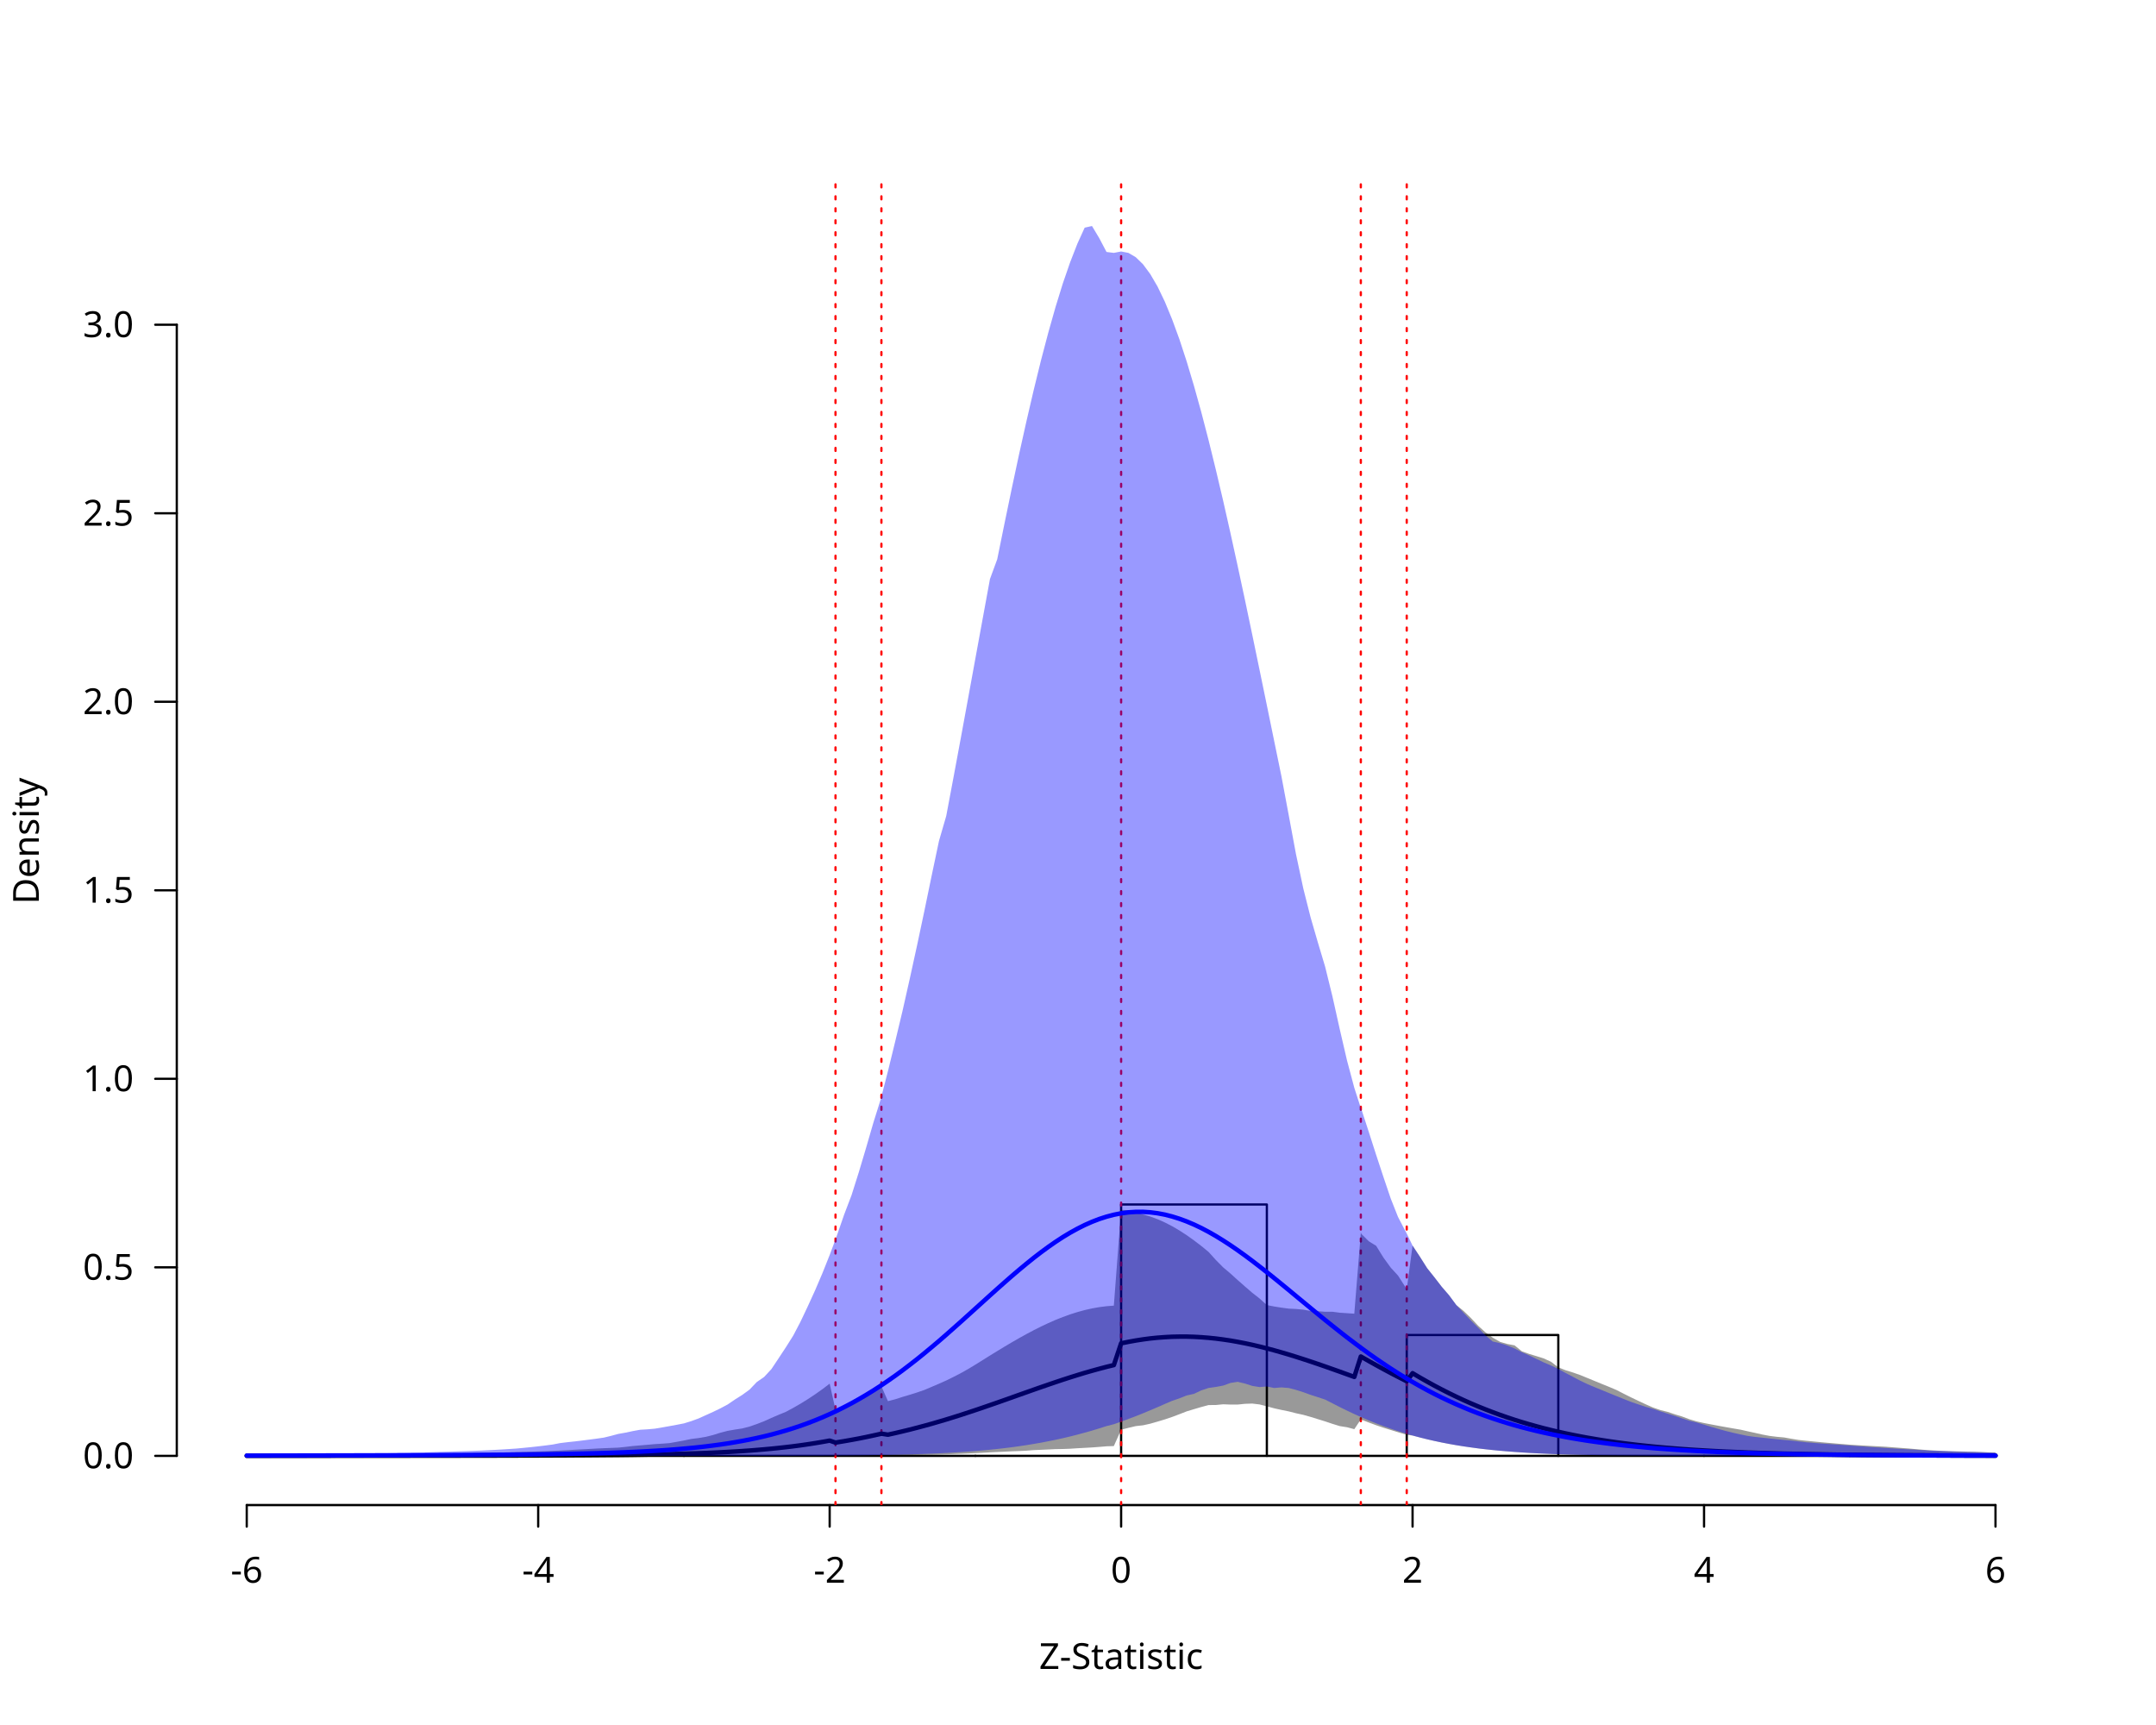
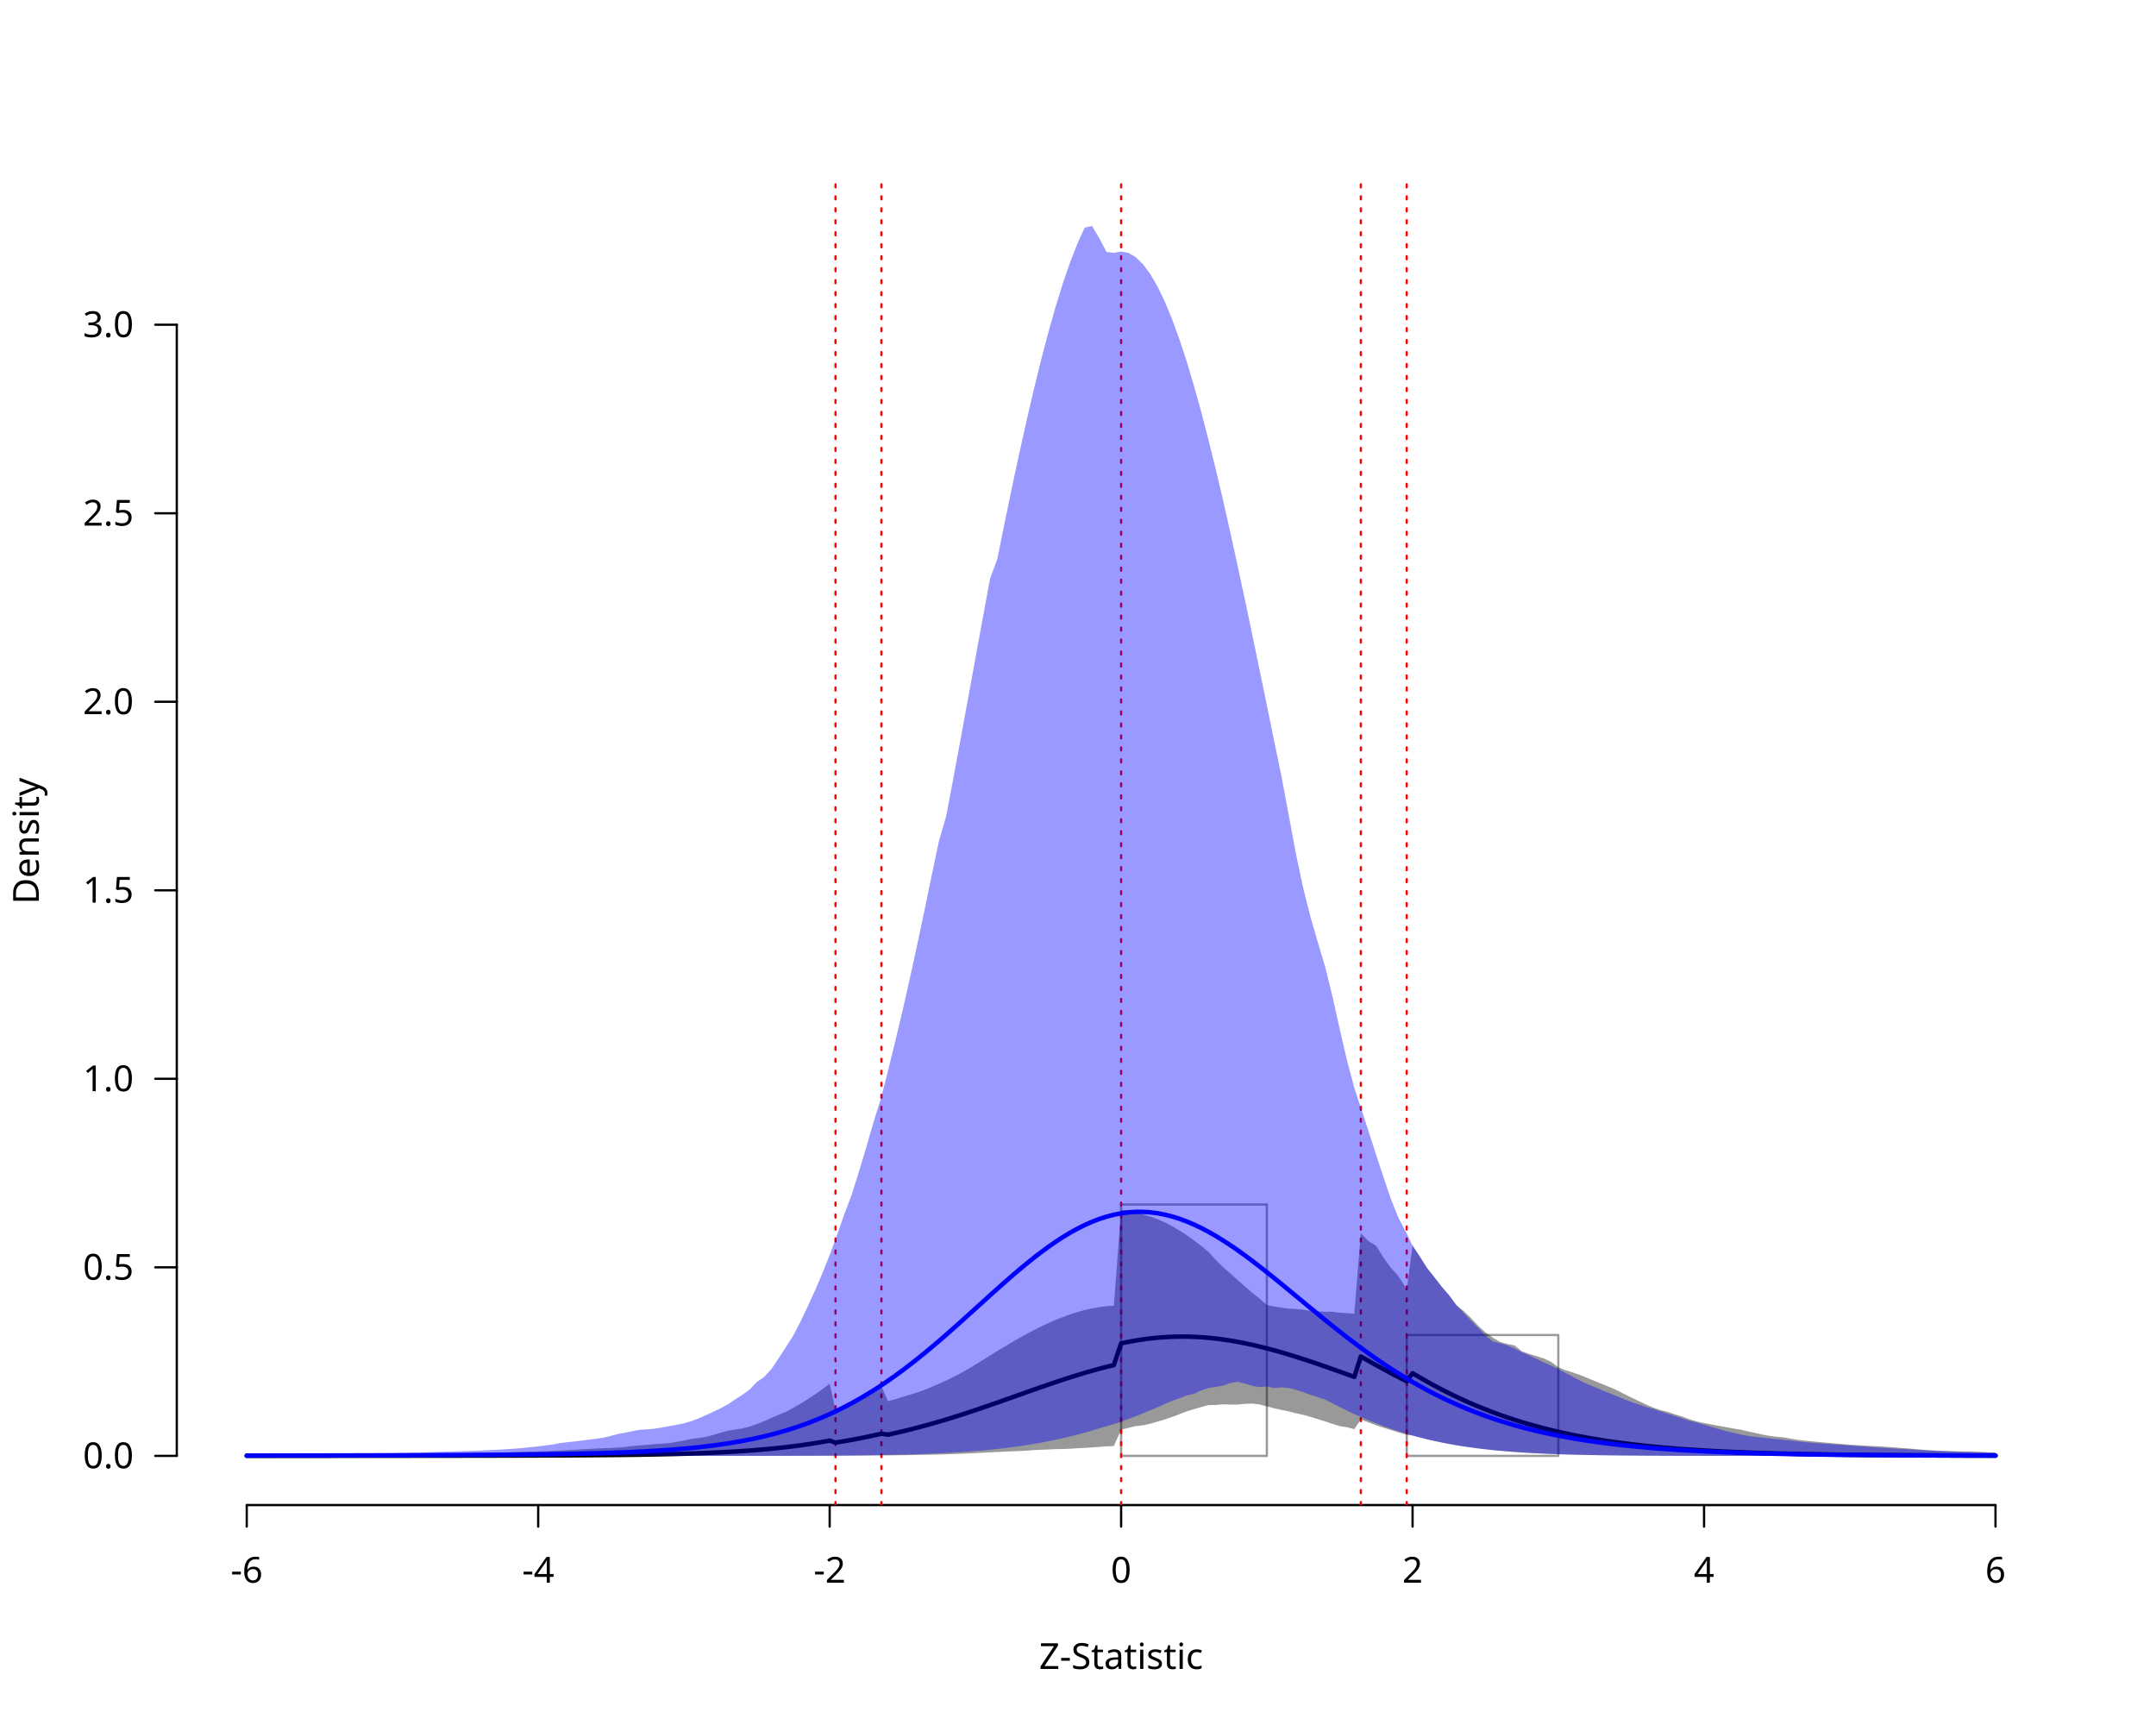
<svg xmlns="http://www.w3.org/2000/svg" class="svglite" data-engine-version="2.0" width="720.00pt" height="576.00pt" viewBox="0 0 720.00 576.00">
  <defs>
    <style type="text/css">
    .svglite line, .svglite polyline, .svglite polygon, .svglite path, .svglite rect, .svglite circle {
      fill: none;
      stroke: #000000;
      stroke-linecap: round;
      stroke-linejoin: round;
      stroke-miterlimit: 10.00;
    }
  </style>
  </defs>
  <rect width="100%" height="100%" style="stroke: none; fill: #FFFFFF;" />
  <defs>
    <clipPath id="cpMC4wMHw3MjAuMDB8MC4wMHw1NzYuMDA=">
      <rect x="0.00" y="0.00" width="720.00" height="576.00" />
    </clipPath>
  </defs>
  <g clip-path="url(#cpMC4wMHw3MjAuMDB8MC4wMHw1NzYuMDA=)">
    <text x="374.40" y="557.28" text-anchor="middle" style="font-size: 12.00px; font-family: sans;" textLength="53.34px" lengthAdjust="spacingAndGlyphs">Z-Statistic</text>
    <text transform="translate(12.96,280.80) rotate(-90)" text-anchor="middle" style="font-size: 12.00px; font-family: sans;" textLength="40.02px" lengthAdjust="spacingAndGlyphs">Density</text>
    <line x1="82.40" y1="502.56" x2="666.40" y2="502.56" style="stroke-width: 0.75;" />
    <line x1="82.40" y1="502.56" x2="82.40" y2="509.76" style="stroke-width: 0.75;" />
    <line x1="179.73" y1="502.56" x2="179.73" y2="509.76" style="stroke-width: 0.75;" />
    <line x1="277.07" y1="502.56" x2="277.07" y2="509.76" style="stroke-width: 0.75;" />
    <line x1="374.40" y1="502.56" x2="374.40" y2="509.76" style="stroke-width: 0.75;" />
    <line x1="471.73" y1="502.56" x2="471.73" y2="509.76" style="stroke-width: 0.75;" />
    <line x1="569.07" y1="502.56" x2="569.07" y2="509.76" style="stroke-width: 0.75;" />
    <line x1="666.40" y1="502.56" x2="666.40" y2="509.76" style="stroke-width: 0.75;" />
    <text x="82.40" y="528.48" text-anchor="middle" style="font-size: 12.00px; font-family: sans;" textLength="10.67px" lengthAdjust="spacingAndGlyphs">-6</text>
    <text x="179.73" y="528.48" text-anchor="middle" style="font-size: 12.00px; font-family: sans;" textLength="10.67px" lengthAdjust="spacingAndGlyphs">-4</text>
    <text x="277.07" y="528.48" text-anchor="middle" style="font-size: 12.00px; font-family: sans;" textLength="10.67px" lengthAdjust="spacingAndGlyphs">-2</text>
    <text x="374.40" y="528.48" text-anchor="middle" style="font-size: 12.00px; font-family: sans;" textLength="6.67px" lengthAdjust="spacingAndGlyphs">0</text>
    <text x="471.73" y="528.48" text-anchor="middle" style="font-size: 12.00px; font-family: sans;" textLength="6.67px" lengthAdjust="spacingAndGlyphs">2</text>
    <text x="569.07" y="528.48" text-anchor="middle" style="font-size: 12.00px; font-family: sans;" textLength="6.67px" lengthAdjust="spacingAndGlyphs">4</text>
    <text x="666.40" y="528.48" text-anchor="middle" style="font-size: 12.00px; font-family: sans;" textLength="6.67px" lengthAdjust="spacingAndGlyphs">6</text>
    <line x1="59.04" y1="486.13" x2="59.04" y2="108.43" style="stroke-width: 0.75;" />
    <line x1="59.04" y1="486.13" x2="51.84" y2="486.13" style="stroke-width: 0.75;" />
    <line x1="59.04" y1="423.18" x2="51.84" y2="423.18" style="stroke-width: 0.75;" />
    <line x1="59.04" y1="360.23" x2="51.84" y2="360.23" style="stroke-width: 0.75;" />
    <line x1="59.04" y1="297.28" x2="51.84" y2="297.28" style="stroke-width: 0.75;" />
    <line x1="59.04" y1="234.33" x2="51.84" y2="234.33" style="stroke-width: 0.75;" />
    <line x1="59.04" y1="171.38" x2="51.84" y2="171.38" style="stroke-width: 0.75;" />
    <line x1="59.04" y1="108.43" x2="51.84" y2="108.43" style="stroke-width: 0.75;" />
    <text x="44.64" y="490.26" text-anchor="end" style="font-size: 12.00px; font-family: sans;" textLength="16.68px" lengthAdjust="spacingAndGlyphs">0.0</text>
    <text x="44.64" y="427.31" text-anchor="end" style="font-size: 12.00px; font-family: sans;" textLength="16.68px" lengthAdjust="spacingAndGlyphs">0.5</text>
    <text x="44.64" y="364.36" text-anchor="end" style="font-size: 12.00px; font-family: sans;" textLength="16.68px" lengthAdjust="spacingAndGlyphs">1.0</text>
    <text x="44.64" y="301.41" text-anchor="end" style="font-size: 12.00px; font-family: sans;" textLength="16.68px" lengthAdjust="spacingAndGlyphs">1.5</text>
    <text x="44.64" y="238.46" text-anchor="end" style="font-size: 12.00px; font-family: sans;" textLength="16.68px" lengthAdjust="spacingAndGlyphs">2.0</text>
    <text x="44.64" y="175.51" text-anchor="end" style="font-size: 12.00px; font-family: sans;" textLength="16.68px" lengthAdjust="spacingAndGlyphs">2.5</text>
    <text x="44.64" y="112.56" text-anchor="end" style="font-size: 12.00px; font-family: sans;" textLength="16.68px" lengthAdjust="spacingAndGlyphs">3.0</text>
  </g>
  <defs>
    <clipPath id="cpNTkuMDR8Njg5Ljc2fDU5LjA0fDUwMi41Ng==">
      <rect x="59.04" y="59.04" width="630.72" height="443.52" />
    </clipPath>
  </defs>
  <g clip-path="url(#cpNTkuMDR8Njg5Ljc2fDU5LjA0fDUwMi41Ng==)">
-     <polygon points="82.40,486.13 131.07,486.13 131.07,486.13 82.40,486.13 " style="stroke-width: 0.75; fill: none;" />
-     <polygon points="131.07,486.13 179.73,486.13 179.73,486.13 131.07,486.13 " style="stroke-width: 0.75; fill: none;" />
-     <polygon points="179.73,486.13 228.40,486.13 228.40,486.13 179.73,486.13 " style="stroke-width: 0.75; fill: none;" />
-     <polygon points="228.40,486.13 294.35,486.13 294.35,486.13 228.40,486.13 " style="stroke-width: 0.75; fill: none;" />
-     <polygon points="294.35,486.13 325.73,486.13 325.73,486.13 294.35,486.13 " style="stroke-width: 0.75; fill: none;" />
-     <polygon points="325.73,486.13 374.40,486.13 374.40,486.13 325.73,486.13 " style="stroke-width: 0.75; fill: none;" />
-     <polygon points="374.40,486.13 423.07,486.13 423.07,402.20 374.40,402.20 " style="stroke-width: 0.75; fill: none;" />
-     <polygon points="423.07,486.13 469.78,486.13 469.78,486.13 423.07,486.13 " style="stroke-width: 0.75; fill: none;" />
-     <polygon points="469.78,486.13 520.40,486.13 520.40,445.78 469.78,445.78 " style="stroke-width: 0.75; fill: none;" />
-     <polygon points="520.40,486.13 569.07,486.13 569.07,486.13 520.40,486.13 " style="stroke-width: 0.75; fill: none;" />
-     <polygon points="569.07,486.13 617.73,486.13 617.73,486.13 569.07,486.13 " style="stroke-width: 0.75; fill: none;" />
-     <polygon points="617.73,486.13 666.40,486.13 666.40,486.13 617.73,486.13 " style="stroke-width: 0.75; fill: none;" />
+     <rect x="82.40" y="486.13" width="48.67" height="0.00" style="stroke-width: 0.75; stroke: #999999;" />
+     <rect x="131.07" y="486.13" width="48.67" height="0.00" style="stroke-width: 0.75; stroke: #999999;" />
+     <rect x="179.73" y="486.13" width="48.67" height="0.00" style="stroke-width: 0.75; stroke: #999999;" />
+     <rect x="228.40" y="486.13" width="65.95" height="0.00" style="stroke-width: 0.75; stroke: #999999;" />
+     <rect x="294.35" y="486.13" width="31.38" height="0.00" style="stroke-width: 0.75; stroke: #999999;" />
+     <rect x="325.73" y="486.13" width="48.67" height="0.00" style="stroke-width: 0.75; stroke: #999999;" />
+     <rect x="374.40" y="402.20" width="48.67" height="83.93" style="stroke-width: 0.75; stroke: #999999;" />
+     <rect x="423.07" y="486.13" width="46.72" height="0.00" style="stroke-width: 0.75; stroke: #999999;" />
+     <rect x="469.78" y="445.78" width="50.62" height="40.35" style="stroke-width: 0.75; stroke: #999999;" />
+     <rect x="520.40" y="486.13" width="48.67" height="0.00" style="stroke-width: 0.75; stroke: #999999;" />
+     <rect x="569.07" y="486.13" width="48.67" height="0.00" style="stroke-width: 0.75; stroke: #999999;" />
+     <rect x="617.73" y="486.13" width="48.67" height="0.00" style="stroke-width: 0.75; stroke: #999999;" />
    <line x1="279.02" y1="502.56" x2="279.02" y2="59.04" style="stroke-width: 0.75; stroke: #FF0000; stroke-dasharray: 1.00,3.00;" />
    <line x1="294.35" y1="502.56" x2="294.35" y2="59.04" style="stroke-width: 0.75; stroke: #FF0000; stroke-dasharray: 1.00,3.00;" />
    <line x1="374.40" y1="502.56" x2="374.40" y2="59.04" style="stroke-width: 0.75; stroke: #FF0000; stroke-dasharray: 1.00,3.00;" />
    <line x1="454.45" y1="502.56" x2="454.45" y2="59.04" style="stroke-width: 0.75; stroke: #FF0000; stroke-dasharray: 1.00,3.00;" />
    <line x1="469.78" y1="502.56" x2="469.78" y2="59.04" style="stroke-width: 0.75; stroke: #FF0000; stroke-dasharray: 1.00,3.00;" />
    <polygon points="82.40,486.13 84.83,486.13 87.27,486.13 89.70,486.13 92.13,486.13 94.57,486.13 97.00,486.13 99.43,486.13 101.87,486.13 104.30,486.13 106.73,486.13 109.17,486.13 111.60,486.13 114.03,486.13 116.47,486.13 118.90,486.13 121.33,486.13 123.77,486.13 126.20,486.13 128.63,486.13 131.07,486.13 133.50,486.13 135.93,486.13 138.37,486.13 140.80,486.13 143.23,486.13 145.67,486.13 148.10,486.13 150.53,486.13 152.97,486.13 155.40,486.13 157.83,486.13 160.27,486.13 162.70,486.13 165.13,486.13 167.57,486.13 170.00,486.13 172.43,486.13 174.87,486.13 177.30,486.13 179.73,486.13 182.17,486.13 184.60,486.13 187.03,486.13 189.47,486.13 191.90,486.13 194.33,486.13 196.77,486.13 199.20,486.13 201.63,486.13 204.07,486.13 206.50,486.13 208.93,486.13 211.37,486.13 213.80,486.13 216.23,486.13 218.67,486.13 221.10,486.13 223.53,486.13 225.97,486.13 228.40,486.13 230.83,486.13 233.27,486.13 235.70,486.13 238.13,486.13 240.57,486.13 243.00,486.13 245.43,486.13 247.87,486.13 250.30,486.13 252.73,486.13 255.17,486.12 257.60,486.12 260.03,486.12 262.47,486.12 264.90,486.11 267.33,486.11 269.77,486.11 272.20,486.10 274.63,486.09 277.07,486.09 279.02,486.08 279.50,486.08 281.93,486.07 284.37,486.05 286.80,486.04 289.23,486.02 291.67,486.00 294.10,485.98 294.35,485.98 296.53,485.96 298.97,485.93 301.40,485.90 303.83,485.87 306.27,485.82 308.70,485.78 311.13,485.74 313.57,485.68 316.00,485.61 318.43,485.52 320.87,485.43 323.30,485.33 325.73,485.21 328.17,485.09 330.60,484.95 333.03,484.84 335.47,484.73 337.90,484.61 340.33,484.52 342.77,484.40 345.20,484.21 347.63,484.11 350.07,484.00 352.50,483.88 354.93,483.84 357.37,483.75 359.80,483.59 362.23,483.46 364.67,483.32 367.10,483.14 369.53,482.94 371.97,482.86 374.40,477.40 376.83,476.78 379.27,476.20 381.70,475.93 384.13,475.39 386.57,474.69 389.00,473.96 391.43,473.14 393.87,472.22 396.30,471.27 398.73,470.54 401.17,469.82 403.60,469.17 406.03,469.15 408.47,468.91 410.90,469.00 413.33,469.00 415.77,468.75 418.20,468.67 420.63,468.96 423.07,469.59 425.50,470.25 427.93,470.79 430.37,471.28 432.80,471.90 435.23,472.43 437.67,473.12 440.10,473.87 442.53,474.62 444.97,475.44 447.40,476.19 449.83,476.57 452.27,477.22 454.45,473.96 454.70,474.06 457.13,475.00 459.57,475.91 462.00,476.73 464.43,477.48 466.87,478.24 469.30,478.96 469.78,479.10 471.73,479.34 474.17,479.99 476.60,480.60 479.03,481.15 481.47,481.67 483.90,482.14 486.33,482.57 488.77,482.96 491.20,483.31 493.63,483.64 496.07,483.93 498.50,484.19 500.93,484.42 503.37,484.63 505.80,484.82 508.23,484.99 510.67,485.14 513.10,485.27 515.53,485.38 517.97,485.49 520.40,485.58 522.83,485.65 525.27,485.72 527.70,485.78 530.13,485.83 532.57,485.88 535.00,485.92 537.43,485.95 539.87,485.98 542.30,486.00 544.73,486.02 547.17,486.04 549.60,486.06 552.03,486.07 554.47,486.08 556.90,486.09 559.33,486.10 561.77,486.10 564.20,486.11 566.63,486.11 569.07,486.12 571.50,486.12 573.93,486.12 576.37,486.12 578.80,486.13 581.23,486.13 583.67,486.13 586.10,486.13 588.53,486.13 590.97,486.13 593.40,486.13 595.83,486.13 598.27,486.13 600.70,486.13 603.13,486.13 605.57,486.13 608.00,486.13 610.43,486.13 612.87,486.13 615.30,486.13 617.73,486.13 620.17,486.13 622.60,486.13 625.03,486.13 627.47,486.13 629.90,486.13 632.33,486.13 634.77,486.13 637.20,486.13 639.63,486.13 642.07,486.13 644.50,486.13 646.93,486.13 649.37,486.13 651.80,486.13 654.23,486.13 656.67,486.13 659.10,486.13 661.53,486.13 663.97,486.13 666.40,486.13 666.40,485.01 663.97,484.96 661.53,484.86 659.10,484.76 656.67,484.71 654.23,484.64 651.80,484.58 649.37,484.50 646.93,484.39 644.50,484.26 642.07,484.08 639.63,483.87 637.20,483.66 634.77,483.48 632.33,483.29 629.90,483.10 627.47,482.96 625.03,482.84 622.60,482.70 620.17,482.56 617.73,482.40 615.30,482.20 612.87,481.99 610.43,481.78 608.00,481.56 605.57,481.32 603.13,481.08 600.70,480.82 598.27,480.43 595.83,479.99 593.40,479.77 590.97,479.47 588.53,479.01 586.10,478.46 583.67,477.93 581.23,477.38 578.80,476.97 576.37,476.54 573.93,476.10 571.50,475.64 569.07,475.17 566.63,474.63 564.20,473.91 561.77,473.00 559.33,472.26 556.90,471.44 554.47,470.83 552.03,469.99 549.60,468.92 547.17,467.79 544.73,466.62 542.30,465.41 539.87,464.16 537.43,463.12 535.00,462.14 532.57,461.14 530.13,460.14 527.70,459.14 525.27,458.29 522.83,457.54 520.40,456.59 517.97,454.71 515.53,453.60 513.10,452.83 510.67,452.09 508.23,451.22 505.80,449.24 503.37,448.77 500.93,448.06 498.50,446.66 496.07,444.89 493.63,442.69 491.20,440.09 488.77,437.74 486.33,435.76 483.90,432.48 481.47,429.67 479.03,426.51 476.60,423.46 474.17,419.62 471.73,415.93 469.78,430.50 469.30,429.71 466.87,425.93 464.43,423.27 462.00,419.92 459.57,416.00 457.13,414.49 454.70,412.10 454.45,411.62 452.27,438.66 449.83,438.49 447.40,438.33 444.97,438.01 442.53,438.01 440.10,437.84 437.67,437.74 435.23,437.31 432.80,437.08 430.37,436.97 427.93,436.64 425.50,436.25 423.07,435.78 420.63,433.58 418.20,431.68 415.77,429.58 413.33,427.44 410.90,425.23 408.47,423.18 406.03,420.72 403.60,418.03 401.17,416.04 398.73,414.18 396.30,412.45 393.87,410.87 391.43,409.44 389.00,408.19 386.57,407.11 384.13,406.21 381.70,405.51 379.27,404.68 376.83,404.10 374.40,404.00 371.97,435.97 369.53,436.16 367.10,436.47 364.67,436.90 362.23,437.45 359.80,438.12 357.37,438.89 354.93,439.77 352.50,440.74 350.07,441.81 347.63,442.96 345.20,444.18 342.77,445.47 340.33,446.82 337.90,448.22 335.47,449.66 333.03,451.14 330.60,452.63 328.17,454.15 325.73,455.67 323.30,457.14 320.87,458.51 318.43,459.77 316.00,460.96 313.57,462.05 311.13,463.09 308.70,464.12 306.27,464.96 303.83,465.73 301.40,466.45 298.97,467.23 296.53,467.86 294.35,462.91 294.10,463.10 291.67,464.75 289.23,466.01 286.80,467.15 284.37,468.28 281.93,469.54 279.50,470.66 279.02,470.77 277.07,462.02 274.63,463.87 272.20,465.59 269.77,467.20 267.33,468.71 264.90,470.11 262.47,471.42 260.03,472.42 257.60,473.47 255.17,474.57 252.73,475.51 250.30,476.36 247.87,476.98 245.43,477.35 243.00,477.78 240.57,478.41 238.13,479.17 235.70,479.78 233.27,480.19 230.83,480.49 228.40,481.00 225.97,481.45 223.53,481.88 221.10,482.06 218.67,482.21 216.23,482.43 213.80,482.64 211.37,482.84 208.93,483.13 206.50,483.38 204.07,483.48 201.63,483.58 199.20,483.69 196.77,483.83 194.33,483.96 191.90,484.08 189.47,484.22 187.03,484.35 184.60,484.46 182.17,484.57 179.73,484.65 177.30,484.73 174.87,484.80 172.43,484.87 170.00,484.94 167.57,485.00 165.13,485.06 162.70,485.12 160.27,485.17 157.83,485.22 155.40,485.27 152.97,485.31 150.53,485.35 148.10,485.40 145.67,485.43 143.23,485.47 140.80,485.51 138.37,485.55 135.93,485.59 133.50,485.63 131.07,485.66 128.63,485.69 126.20,485.72 123.77,485.75 121.33,485.78 118.90,485.80 116.47,485.82 114.03,485.84 111.60,485.86 109.17,485.88 106.73,485.89 104.30,485.91 101.87,485.92 99.43,485.93 97.00,485.95 94.57,485.96 92.13,485.96 89.70,485.97 87.27,485.98 84.83,485.99 82.40,485.99 " style="stroke-width: 0.75; stroke: none; fill: #000000; fill-opacity: 0.40;" />
    <polyline points="82.40,486.11 84.83,486.11 87.27,486.10 89.70,486.10 92.13,486.10 94.57,486.10 97.00,486.10 99.43,486.10 101.87,486.10 104.30,486.10 106.73,486.10 109.17,486.10 111.60,486.09 114.03,486.09 116.47,486.09 118.90,486.09 121.33,486.09 123.77,486.09 126.20,486.08 128.63,486.08 131.07,486.08 133.50,486.08 135.93,486.08 138.37,486.07 140.80,486.07 143.23,486.07 145.67,486.07 148.10,486.06 150.53,486.06 152.97,486.06 155.40,486.05 157.83,486.05 160.27,486.04 162.70,486.04 165.13,486.04 167.57,486.03 170.00,486.02 172.43,486.02 174.87,486.01 177.30,486.00 179.73,486.00 182.17,485.99 184.60,485.98 187.03,485.97 189.47,485.96 191.90,485.94 194.33,485.93 196.77,485.91 199.20,485.89 201.63,485.87 204.07,485.85 206.50,485.83 208.93,485.80 211.37,485.77 213.80,485.73 216.23,485.69 218.67,485.65 221.10,485.60 223.53,485.55 225.97,485.49 228.40,485.42 230.83,485.34 233.27,485.26 235.70,485.17 238.13,485.07 240.57,484.95 243.00,484.82 245.43,484.68 247.87,484.53 250.30,484.36 252.73,484.17 255.17,483.96 257.60,483.74 260.03,483.49 262.47,483.22 264.90,482.93 267.33,482.61 269.77,482.26 272.20,481.88 274.63,481.48 277.07,481.04 279.02,481.70 279.50,481.62 281.93,481.22 284.37,480.79 286.80,480.34 289.23,479.85 291.67,479.33 294.10,478.79 294.35,478.73 296.53,479.06 298.97,478.52 301.40,477.95 303.83,477.36 306.27,476.73 308.70,476.08 311.13,475.41 313.57,474.70 316.00,473.98 318.43,473.23 320.87,472.46 323.30,471.66 325.73,470.86 328.17,470.03 330.60,469.19 333.03,468.35 335.47,467.49 337.90,466.63 340.33,465.76 342.77,464.90 345.20,464.04 347.63,463.19 350.07,462.35 352.50,461.52 354.93,460.71 357.37,459.92 359.80,459.16 362.23,458.42 364.67,457.72 367.10,457.05 369.53,456.41 371.97,455.82 374.40,448.55 376.83,448.06 379.27,447.62 381.70,447.24 384.13,446.92 386.57,446.67 389.00,446.49 391.43,446.36 393.87,446.31 396.30,446.31 398.73,446.38 401.17,446.52 403.60,446.71 406.03,446.96 408.47,447.28 410.90,447.64 413.33,448.07 415.77,448.54 418.20,449.06 420.63,449.63 423.07,450.24 425.50,450.89 427.93,451.58 430.37,452.30 432.80,453.05 435.23,453.83 437.67,454.63 440.10,455.45 442.53,456.29 444.97,457.15 447.40,458.01 449.83,458.89 452.27,459.77 454.45,452.96 454.70,453.10 457.13,454.48 459.57,455.84 462.00,457.17 464.43,458.47 466.87,459.74 469.30,460.98 469.78,461.22 471.73,458.53 474.17,459.97 476.60,461.35 479.03,462.69 481.47,463.97 483.90,465.20 486.33,466.38 488.77,467.52 491.20,468.60 493.63,469.63 496.07,470.61 498.50,471.55 500.93,472.44 503.37,473.29 505.80,474.10 508.23,474.86 510.67,475.58 513.10,476.26 515.53,476.91 517.97,477.52 520.40,478.09 522.83,478.63 525.27,479.14 527.70,479.62 530.13,480.07 532.57,480.49 535.00,480.89 537.43,481.26 539.87,481.61 542.30,481.93 544.73,482.23 547.17,482.52 549.60,482.78 552.03,483.03 554.47,483.26 556.90,483.47 559.33,483.67 561.77,483.86 564.20,484.03 566.63,484.19 569.07,484.33 571.50,484.47 573.93,484.60 576.37,484.72 578.80,484.82 581.23,484.92 583.67,485.02 586.10,485.10 588.53,485.18 590.97,485.26 593.40,485.32 595.83,485.39 598.27,485.44 600.70,485.50 603.13,485.55 605.57,485.59 608.00,485.63 610.43,485.67 612.87,485.71 615.30,485.74 617.73,485.77 620.17,485.79 622.60,485.82 625.03,485.84 627.47,485.86 629.90,485.88 632.33,485.90 634.77,485.92 637.20,485.93 639.63,485.95 642.07,485.96 644.50,485.97 646.93,485.98 649.37,485.99 651.80,486.00 654.23,486.01 656.67,486.02 659.10,486.03 661.53,486.03 663.97,486.04 666.40,486.05 " style="stroke-width: 1.50;" />
    <polygon points="82.40,486.13 84.83,486.13 87.27,486.13 89.70,486.13 92.13,486.13 94.57,486.13 97.00,486.13 99.43,486.13 101.87,486.13 104.30,486.13 106.73,486.13 109.17,486.13 111.60,486.13 114.03,486.13 116.47,486.13 118.90,486.13 121.33,486.13 123.77,486.13 126.20,486.13 128.63,486.13 131.07,486.13 133.50,486.13 135.93,486.13 138.37,486.13 140.80,486.13 143.23,486.13 145.67,486.13 148.10,486.13 150.53,486.13 152.97,486.13 155.40,486.13 157.83,486.13 160.27,486.13 162.70,486.13 165.13,486.13 167.57,486.13 170.00,486.13 172.43,486.13 174.87,486.13 177.30,486.13 179.73,486.13 182.17,486.13 184.60,486.13 187.03,486.13 189.47,486.13 191.90,486.13 194.33,486.13 196.77,486.13 199.20,486.13 201.63,486.13 204.07,486.13 206.50,486.13 208.93,486.13 211.37,486.13 213.80,486.13 216.23,486.13 218.67,486.13 221.10,486.13 223.53,486.13 225.97,486.13 228.40,486.13 230.83,486.13 233.27,486.13 235.70,486.13 238.13,486.13 240.57,486.13 243.00,486.13 245.43,486.13 247.87,486.12 250.30,486.12 252.73,486.12 255.17,486.12 257.60,486.11 260.03,486.11 262.47,486.10 264.90,486.10 267.33,486.09 269.77,486.08 272.20,486.07 274.63,486.06 277.07,486.05 279.02,486.03 279.50,486.03 281.93,486.01 284.37,485.99 286.80,485.97 289.23,485.94 291.67,485.90 294.10,485.87 294.35,485.86 296.53,485.82 298.97,485.77 301.40,485.71 303.83,485.65 306.27,485.57 308.70,485.49 311.13,485.39 313.57,485.29 316.00,485.16 318.43,485.03 320.87,484.88 323.30,484.71 325.73,484.52 328.17,484.31 330.60,484.08 333.03,483.83 335.47,483.55 337.90,483.25 340.33,482.91 342.77,482.55 345.20,482.15 347.63,481.73 350.07,481.26 352.50,480.77 354.93,480.23 357.37,479.66 359.80,479.04 362.23,478.39 364.67,477.70 367.10,476.96 369.53,476.19 371.97,475.56 374.40,474.71 376.83,473.82 379.27,472.89 381.70,471.92 384.13,470.91 386.57,469.87 389.00,468.80 391.43,467.76 393.87,466.93 396.30,465.96 398.73,465.42 401.17,464.27 403.60,463.46 406.03,463.12 408.47,462.67 410.90,461.79 413.33,461.41 415.77,461.99 418.20,462.77 420.63,463.16 423.07,462.96 425.50,463.47 427.93,463.27 430.37,463.47 432.80,464.10 435.23,464.87 437.67,465.75 440.10,466.53 442.53,467.34 444.97,468.58 447.40,469.83 449.83,471.02 452.27,472.17 454.45,473.15 454.70,473.26 457.13,474.29 459.57,475.27 462.00,476.19 464.43,477.06 466.87,477.87 469.30,478.63 469.78,478.78 471.73,479.34 474.17,479.99 476.60,480.60 479.03,481.15 481.47,481.67 483.90,482.14 486.33,482.57 488.77,482.96 491.20,483.31 493.63,483.64 496.07,483.93 498.50,484.19 500.93,484.42 503.37,484.63 505.80,484.82 508.23,484.99 510.67,485.14 513.10,485.27 515.53,485.38 517.97,485.49 520.40,485.58 522.83,485.65 525.27,485.72 527.70,485.78 530.13,485.83 532.57,485.88 535.00,485.92 537.43,485.95 539.87,485.98 542.30,486.00 544.73,486.02 547.17,486.04 549.60,486.06 552.03,486.07 554.47,486.08 556.90,486.09 559.33,486.10 561.77,486.10 564.20,486.11 566.63,486.11 569.07,486.12 571.50,486.12 573.93,486.12 576.37,486.12 578.80,486.13 581.23,486.13 583.67,486.13 586.10,486.13 588.53,486.13 590.97,486.13 593.40,486.13 595.83,486.13 598.27,486.13 600.70,486.13 603.13,486.13 605.57,486.13 608.00,486.13 610.43,486.13 612.87,486.13 615.30,486.13 617.73,486.13 620.17,486.13 622.60,486.13 625.03,486.13 627.47,486.13 629.90,486.13 632.33,486.13 634.77,486.13 637.20,486.13 639.63,486.13 642.07,486.13 644.50,486.13 646.93,486.13 649.37,486.13 651.80,486.13 654.23,486.13 656.67,486.13 659.10,486.13 661.53,486.13 663.97,486.13 666.40,486.13 666.40,485.08 663.97,484.98 661.53,484.90 659.10,484.85 656.67,484.80 654.23,484.75 651.80,484.66 649.37,484.56 646.93,484.48 644.50,484.37 642.07,484.22 639.63,484.07 637.20,483.94 634.77,483.80 632.33,483.66 629.90,483.50 627.47,483.35 625.03,483.19 622.60,483.02 620.17,482.85 617.73,482.67 615.30,482.49 612.87,482.33 610.43,482.15 608.00,481.98 605.57,481.79 603.13,481.60 600.70,481.32 598.27,481.03 595.83,480.81 593.40,480.57 590.97,480.32 588.53,480.06 586.10,479.80 583.67,479.47 581.23,478.97 578.80,478.43 576.37,477.83 573.93,477.16 571.50,476.46 569.07,475.72 566.63,475.00 564.20,474.41 561.77,473.62 559.33,472.80 556.90,472.03 554.47,471.26 552.03,470.43 549.60,469.77 547.17,468.96 544.73,468.12 542.30,467.16 539.87,466.19 537.43,465.20 535.00,464.20 532.57,463.20 530.13,462.18 527.70,461.02 525.27,459.73 522.83,458.45 520.40,457.12 517.97,455.96 515.53,454.92 513.10,453.76 510.67,452.59 508.23,451.53 505.80,450.27 503.37,449.28 500.93,448.50 498.50,447.95 496.07,445.89 493.63,443.35 491.20,440.93 488.77,438.37 486.33,435.76 483.90,432.48 481.47,429.67 479.03,426.51 476.60,423.46 474.17,419.62 471.73,415.93 469.78,411.89 469.30,411.01 466.87,406.35 464.43,400.19 462.00,393.01 459.57,385.64 457.13,378.04 454.70,370.58 454.45,369.98 452.27,363.22 449.83,354.08 447.40,343.61 444.97,332.71 442.53,322.79 440.10,314.68 437.67,306.30 435.23,296.64 432.80,285.23 430.37,272.18 427.93,259.17 425.50,247.35 423.07,235.51 420.63,223.69 418.20,211.97 415.77,200.39 413.33,189.03 410.90,177.94 408.47,167.19 406.03,156.84 403.60,146.96 401.17,137.61 398.73,128.85 396.30,120.72 393.87,113.30 391.43,106.63 389.00,100.74 386.57,95.69 384.13,91.51 381.70,88.23 379.27,85.87 376.83,84.44 374.40,83.97 371.97,84.44 369.53,84.14 367.10,79.53 364.67,75.47 362.23,76.02 359.80,81.36 357.37,87.59 354.93,94.65 352.50,102.51 350.07,111.10 347.63,120.37 345.20,130.27 342.77,140.71 340.33,151.65 337.90,163.01 335.47,174.72 333.03,186.73 330.60,193.34 328.17,206.57 325.73,219.87 323.30,233.18 320.87,246.41 318.43,259.53 316.00,272.45 313.57,280.82 311.13,292.39 308.70,304.15 306.27,315.61 303.83,326.76 301.40,337.55 298.97,347.70 296.53,357.68 294.35,366.17 294.10,367.12 291.67,374.86 289.23,383.28 286.80,391.42 284.37,399.10 281.93,405.50 279.50,412.52 279.02,413.86 277.07,419.07 274.63,425.18 272.20,430.86 269.77,436.18 267.33,441.33 264.90,445.97 262.47,449.83 260.03,453.53 257.60,457.18 255.17,459.79 252.73,461.48 250.30,464.02 247.87,465.78 245.43,467.32 243.00,468.98 240.57,470.27 238.13,471.45 235.70,472.55 233.27,473.65 230.83,474.54 228.40,475.29 225.97,475.76 223.53,476.21 221.10,476.64 218.67,477.05 216.23,477.27 213.80,477.41 211.37,477.85 208.93,478.37 206.50,478.80 204.07,479.45 201.63,480.04 199.20,480.39 196.77,480.71 194.33,481.02 191.90,481.31 189.47,481.57 187.03,481.87 184.60,482.34 182.17,482.66 179.73,482.95 177.30,483.22 174.87,483.46 172.43,483.69 170.00,483.85 167.57,484.00 165.13,484.14 162.70,484.26 160.27,484.38 157.83,484.47 155.40,484.55 152.97,484.62 150.53,484.70 148.10,484.77 145.67,484.84 143.23,484.93 140.80,485.03 138.37,485.09 135.93,485.14 133.50,485.19 131.07,485.24 128.63,485.29 126.20,485.33 123.77,485.37 121.33,485.41 118.90,485.45 116.47,485.48 114.03,485.53 111.60,485.58 109.17,485.63 106.73,485.68 104.30,485.72 101.87,485.75 99.43,485.78 97.00,485.80 94.57,485.82 92.13,485.84 89.70,485.86 87.27,485.87 84.83,485.89 82.40,485.90 " style="stroke-width: 0.75; stroke: none; fill: #0000FF; fill-opacity: 0.40;" />
    <polyline points="82.40,486.05 84.83,486.04 87.27,486.04 89.70,486.04 92.13,486.03 94.57,486.03 97.00,486.03 99.43,486.02 101.87,486.02 104.30,486.01 106.73,486.01 109.17,486.00 111.60,486.00 114.03,485.99 116.47,485.99 118.90,485.98 121.33,485.98 123.77,485.97 126.20,485.96 128.63,485.96 131.07,485.95 133.50,485.94 135.93,485.93 138.37,485.92 140.80,485.91 143.23,485.90 145.67,485.89 148.10,485.88 150.53,485.87 152.97,485.86 155.40,485.84 157.83,485.83 160.27,485.81 162.70,485.80 165.13,485.78 167.57,485.76 170.00,485.74 172.43,485.71 174.87,485.69 177.30,485.66 179.73,485.63 182.17,485.60 184.60,485.56 187.03,485.52 189.47,485.48 191.90,485.43 194.33,485.38 196.77,485.32 199.20,485.26 201.63,485.19 204.07,485.11 206.50,485.02 208.93,484.93 211.37,484.82 213.80,484.71 216.23,484.58 218.67,484.44 221.10,484.29 223.53,484.12 225.97,483.93 228.40,483.72 230.83,483.50 233.27,483.25 235.70,482.97 238.13,482.67 240.57,482.34 243.00,481.98 245.43,481.58 247.87,481.15 250.30,480.68 252.73,480.17 255.17,479.62 257.60,479.02 260.03,478.36 262.47,477.66 264.90,476.90 267.33,476.09 269.77,475.21 272.20,474.27 274.63,473.27 277.07,472.20 279.02,471.29 279.50,471.06 281.93,469.85 284.37,468.57 286.80,467.21 289.23,465.79 291.67,464.29 294.10,462.72 294.35,462.55 296.53,461.07 298.97,459.36 301.40,457.58 303.83,455.73 306.27,453.83 308.70,451.86 311.13,449.84 313.57,447.78 316.00,445.67 318.43,443.52 320.87,441.35 323.30,439.16 325.73,436.96 328.17,434.75 330.60,432.55 333.03,430.37 335.47,428.21 337.90,426.08 340.33,424.01 342.77,421.99 345.20,420.03 347.63,418.16 350.07,416.37 352.50,414.68 354.93,413.09 357.37,411.62 359.80,410.28 362.23,409.06 364.67,407.98 367.10,407.04 369.53,406.26 371.97,405.62 374.40,405.14 376.83,404.82 379.27,404.66 381.70,404.65 384.13,404.81 386.57,405.12 389.00,405.58 391.43,406.20 393.87,406.96 396.30,407.86 398.73,408.89 401.17,410.05 403.60,411.33 406.03,412.72 408.47,414.22 410.90,415.80 413.33,417.47 415.77,419.22 418.20,421.03 420.63,422.90 423.07,424.81 425.50,426.76 427.93,428.74 430.37,430.74 432.80,432.76 435.23,434.77 437.67,436.78 440.10,438.78 442.53,440.77 444.97,442.72 447.40,444.65 449.83,446.55 452.27,448.40 454.45,450.03 454.70,450.21 457.13,451.98 459.57,453.70 462.00,455.36 464.43,456.97 466.87,458.53 469.30,460.02 469.78,460.32 471.73,461.47 474.17,462.85 476.60,464.18 479.03,465.45 481.47,466.66 483.90,467.81 486.33,468.91 488.77,469.96 491.20,470.96 493.63,471.90 496.07,472.79 498.50,473.64 500.93,474.44 503.37,475.19 505.80,475.91 508.23,476.58 510.67,477.21 513.10,477.81 515.53,478.37 517.97,478.89 520.40,479.38 522.83,479.85 525.27,480.28 527.70,480.69 530.13,481.07 532.57,481.42 535.00,481.75 537.43,482.06 539.87,482.35 542.30,482.63 544.73,482.88 547.17,483.11 549.60,483.33 552.03,483.54 554.47,483.73 556.90,483.90 559.33,484.07 561.77,484.22 564.20,484.36 566.63,484.49 569.07,484.62 571.50,484.73 573.93,484.83 576.37,484.93 578.80,485.02 581.23,485.11 583.67,485.18 586.10,485.26 588.53,485.32 590.97,485.38 593.40,485.44 595.83,485.49 598.27,485.54 600.70,485.59 603.13,485.63 605.57,485.67 608.00,485.70 610.43,485.73 612.87,485.76 615.30,485.79 617.73,485.82 620.17,485.84 622.60,485.86 625.03,485.88 627.47,485.90 629.90,485.92 632.33,485.93 634.77,485.95 637.20,485.96 639.63,485.97 642.07,485.98 644.50,485.99 646.93,486.00 649.37,486.01 651.80,486.02 654.23,486.03 656.67,486.04 659.10,486.04 661.53,486.05 663.97,486.05 666.40,486.06 " style="stroke-width: 1.50; stroke: #0000FF;" />
  </g>
</svg>
